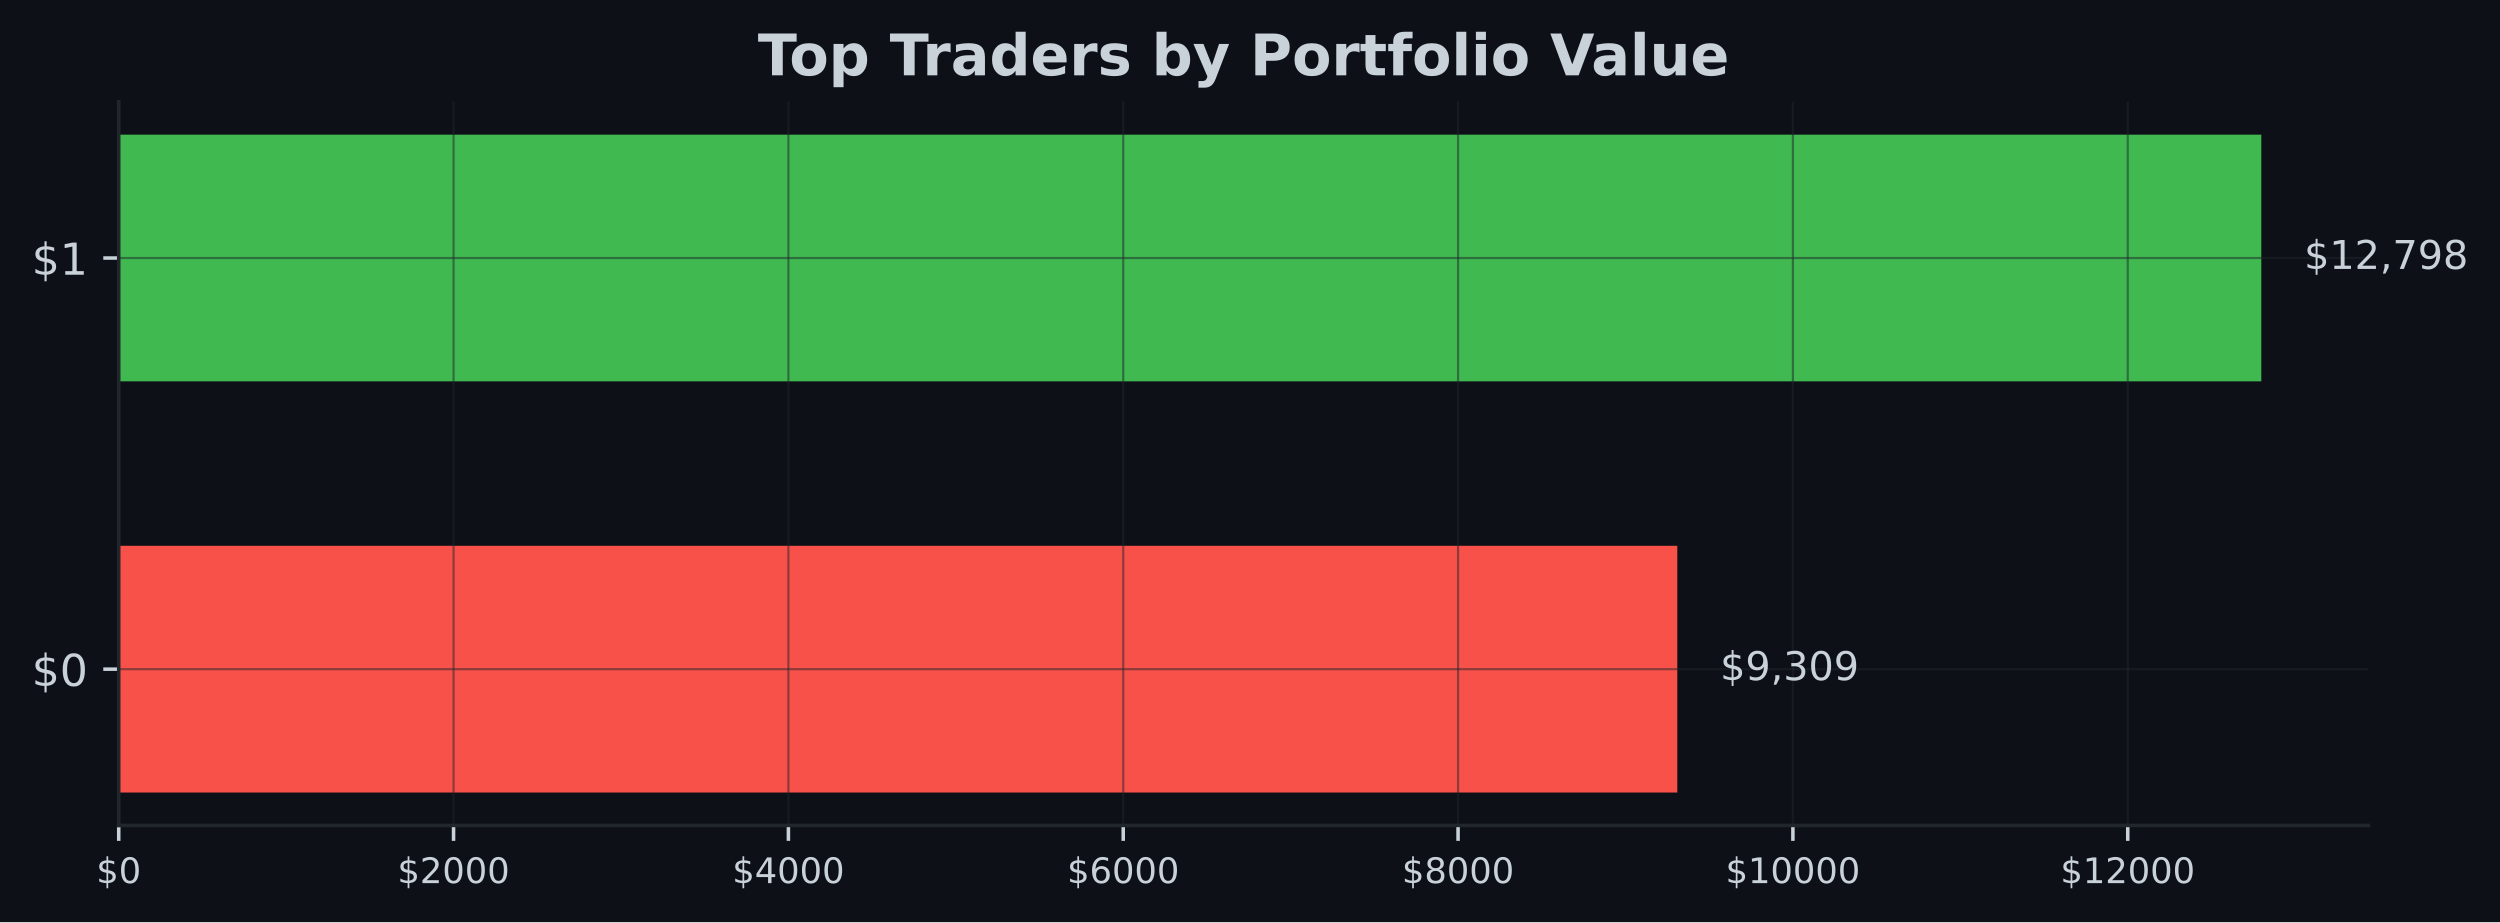
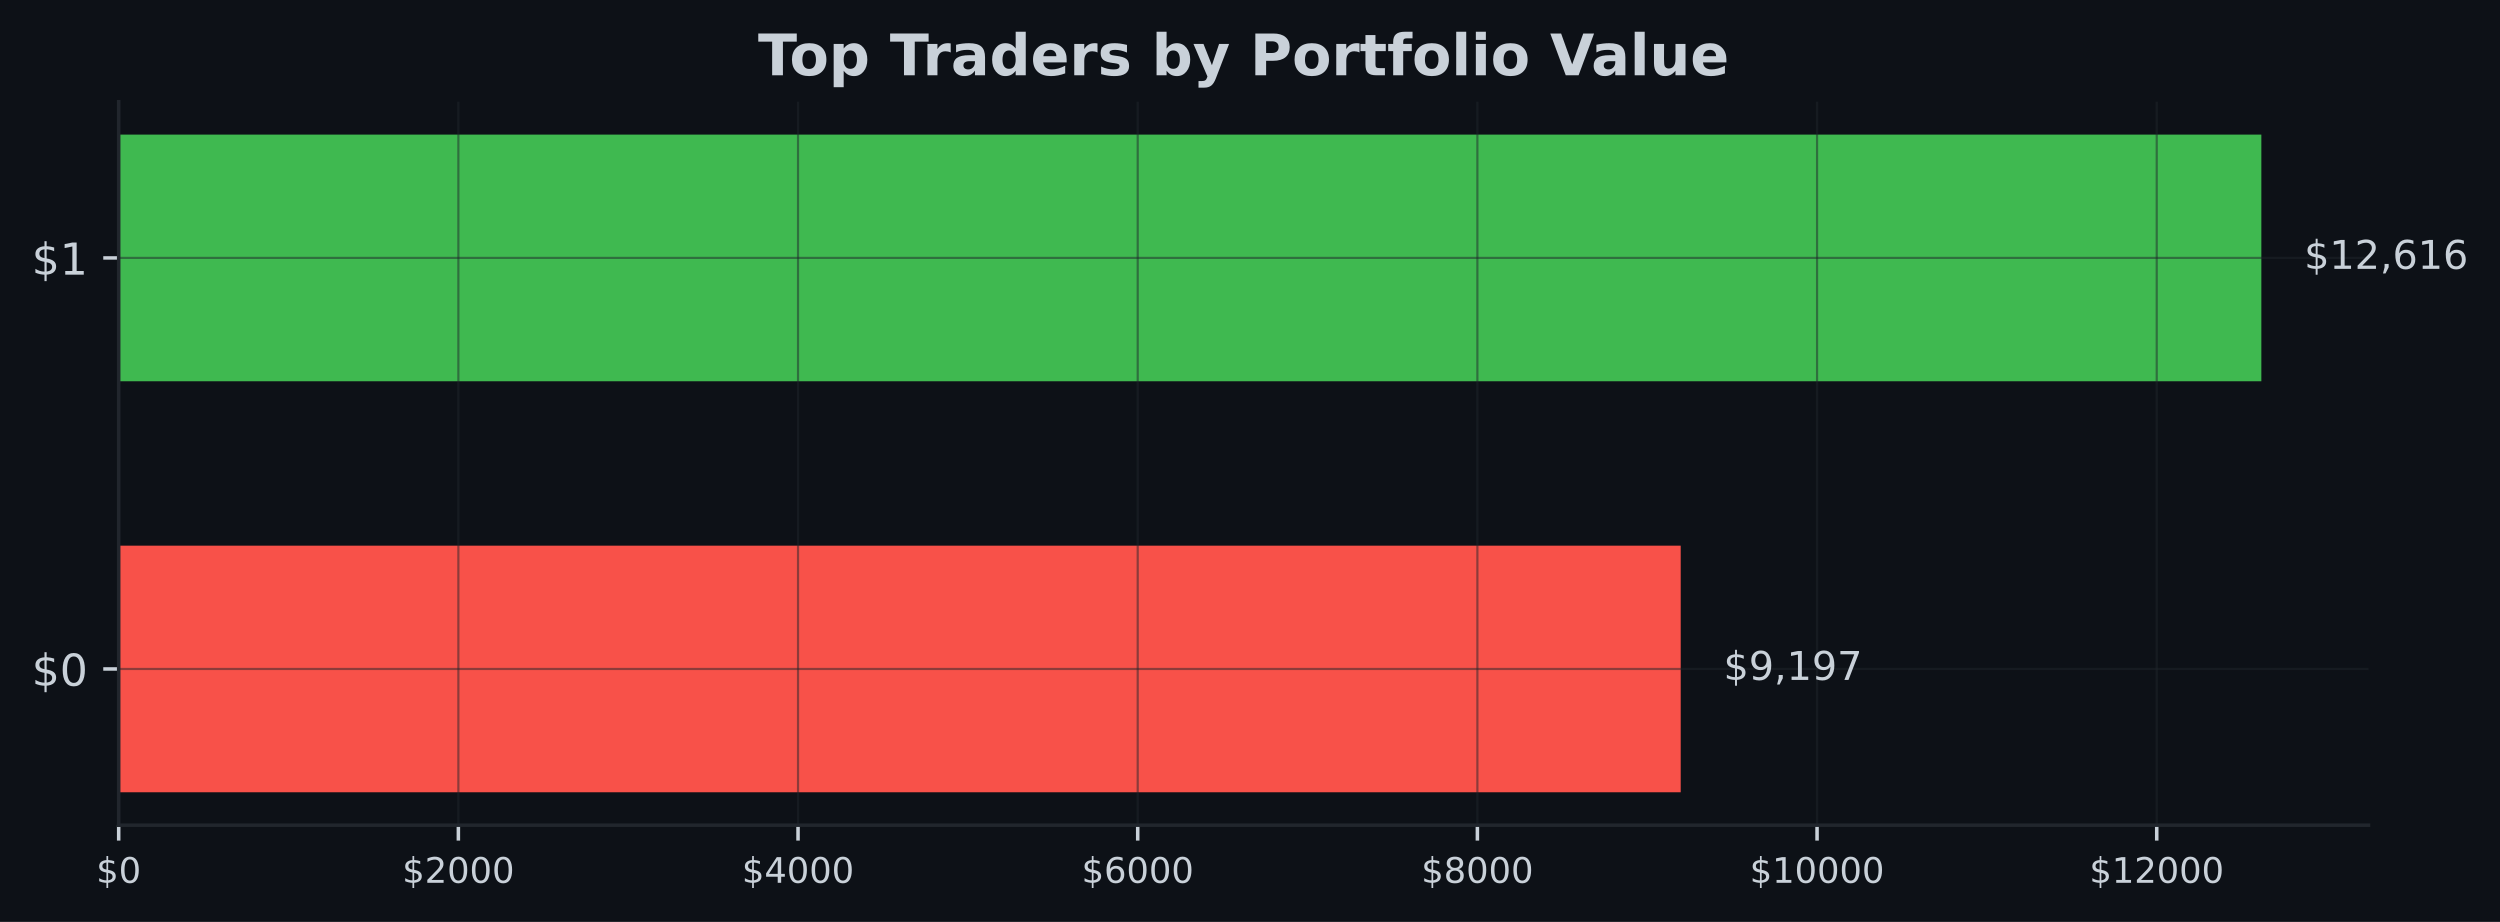
- <svg xmlns="http://www.w3.org/2000/svg" xmlns:xlink="http://www.w3.org/1999/xlink" width="566.97pt" height="209.14pt" viewBox="0 0 566.97 209.14" version="1.1">
+ <svg xmlns="http://www.w3.org/2000/svg" xmlns:xlink="http://www.w3.org/1999/xlink" width="567.145pt" height="209.14pt" viewBox="0 0 567.145 209.14" version="1.1">
  <defs>
    <style type="text/css">*{stroke-linejoin: round; stroke-linecap: butt}</style>
  </defs>
  <g id="figure_1">
    <g id="patch_1">
-       <path d="M 0 209.14  L 566.97 209.14  L 566.97 0  L 0 0  z " style="fill: #0d1117" />
+       <path d="M 0 209.14  L 567.145 209.14  L 567.145 0  L 0 0  z " style="fill: #0d1117" />
    </g>
    <g id="axes_1">
      <g id="patch_2">
-         <path d="M 26.925 187.198  L 537.129 187.198  L 537.129 23.078  L 26.925 23.078  z " style="fill: #0d1117" />
+         <path d="M 26.925 187.198  L 537.309 187.198  L 537.309 23.078  L 26.925 23.078  z " style="fill: #0d1117" />
      </g>
      <g id="patch_3">
-         <path d="M 26.925 179.738  L 380.391 179.738  L 380.391 123.788  L 26.925 123.788  z " clip-path="url(#p1d04a6b396)" style="fill: #f85149" />
+         <path d="M 26.925 179.738  L 381.282 179.738  L 381.282 123.788  L 26.925 123.788  z " clip-path="url(#p9e4e33f105)" style="fill: #f85149" />
      </g>
      <g id="patch_4">
-         <path d="M 26.925 86.488  L 512.834 86.488  L 512.834 30.538  L 26.925 30.538  z " clip-path="url(#p1d04a6b396)" style="fill: #3fb950" />
+         <path d="M 26.925 86.488  L 513.005 86.488  L 513.005 30.538  L 26.925 30.538  z " clip-path="url(#p9e4e33f105)" style="fill: #3fb950" />
      </g>
      <g id="matplotlib.axis_1">
        <g id="xtick_1">
          <g id="line2d_1">
-             <path d="M 26.925 187.198  L 26.925 23.078  " clip-path="url(#p1d04a6b396)" style="fill: none; stroke: #21262d; stroke-opacity: 0.5; stroke-width: 0.5; stroke-linecap: square" />
+             <path d="M 26.925 187.198  L 26.925 23.078  " clip-path="url(#p9e4e33f105)" style="fill: none; stroke: #21262d; stroke-opacity: 0.5; stroke-width: 0.5; stroke-linecap: square" />
          </g>
          <g id="line2d_2">
            <defs>
-               <path id="m8e4340c2ea" d="M 0 0  L 0 3.5  " style="stroke: #c9d1d9; stroke-width: 0.8" />
+               <path id="m5868905d06" d="M 0 0  L 0 3.5  " style="stroke: #c9d1d9; stroke-width: 0.8" />
            </defs>
            <g>
-               <use xlink:href="#m8e4340c2ea" x="26.925" y="187.198" style="fill: #c9d1d9; stroke: #c9d1d9; stroke-width: 0.8" />
+               <use xlink:href="#m5868905d06" x="26.925" y="187.198" style="fill: #c9d1d9; stroke: #c9d1d9; stroke-width: 0.8" />
            </g>
          </g>
          <g id="text_1">
            <g style="fill: #c9d1d9" transform="translate(21.835 200.2767) scale(0.08 -0.08)">
              <defs>
                <path id="DejaVuSans-24" d="M 2163 -941  L 1850 -941  L 1847 0  Q 1519 6 1191 76  Q 863 147 531 288  L 531 850  Q 850 650 1176 548  Q 1503 447 1850 444  L 1850 1869  Q 1159 1981 845 2250  Q 531 2519 531 2988  Q 531 3497 872 3790  Q 1213 4084 1850 4128  L 1850 4863  L 2163 4863  L 2163 4138  Q 2453 4125 2725 4076  Q 2997 4028 3256 3944  L 3256 3397  Q 2997 3528 2723 3600  Q 2450 3672 2163 3684  L 2163 2350  Q 2872 2241 3206 1959  Q 3541 1678 3541 1191  Q 3541 663 3186 358  Q 2831 53 2163 6  L 2163 -941  z M 1850 2406  L 1850 3688  Q 1488 3647 1297 3481  Q 1106 3316 1106 3041  Q 1106 2772 1282 2622  Q 1459 2472 1850 2406  z M 2163 1806  L 2163 453  Q 2559 506 2761 678  Q 2963 850 2963 1131  Q 2963 1406 2770 1568  Q 2578 1731 2163 1806  z " transform="scale(0.015625)" />
                <path id="DejaVuSans-30" d="M 2034 4250  Q 1547 4250 1301 3770  Q 1056 3291 1056 2328  Q 1056 1369 1301 889  Q 1547 409 2034 409  Q 2525 409 2770 889  Q 3016 1369 3016 2328  Q 3016 3291 2770 3770  Q 2525 4250 2034 4250  z M 2034 4750  Q 2819 4750 3233 4129  Q 3647 3509 3647 2328  Q 3647 1150 3233 529  Q 2819 -91 2034 -91  Q 1250 -91 836 529  Q 422 1150 422 2328  Q 422 3509 836 4129  Q 1250 4750 2034 4750  z " transform="scale(0.015625)" />
              </defs>
              <use xlink:href="#DejaVuSans-24" />
              <use xlink:href="#DejaVuSans-30" transform="translate(63.62305 0)" />
            </g>
          </g>
        </g>
        <g id="xtick_2">
          <g id="line2d_3">
-             <path d="M 102.862 187.198  L 102.862 23.078  " clip-path="url(#p1d04a6b396)" style="fill: none; stroke: #21262d; stroke-opacity: 0.5; stroke-width: 0.5; stroke-linecap: square" />
+             <path d="M 103.983 187.198  L 103.983 23.078  " clip-path="url(#p9e4e33f105)" style="fill: none; stroke: #21262d; stroke-opacity: 0.5; stroke-width: 0.5; stroke-linecap: square" />
          </g>
          <g id="line2d_4">
            <g>
-               <use xlink:href="#m8e4340c2ea" x="102.862" y="187.198" style="fill: #c9d1d9; stroke: #c9d1d9; stroke-width: 0.8" />
+               <use xlink:href="#m5868905d06" x="103.983" y="187.198" style="fill: #c9d1d9; stroke: #c9d1d9; stroke-width: 0.8" />
            </g>
          </g>
          <g id="text_2">
-             <g style="fill: #c9d1d9" transform="translate(90.13678 200.2767) scale(0.08 -0.08)">
+             <g style="fill: #c9d1d9" transform="translate(91.25781 200.2767) scale(0.08 -0.08)">
              <defs>
                <path id="DejaVuSans-32" d="M 1228 531  L 3431 531  L 3431 0  L 469 0  L 469 531  Q 828 903 1448 1529  Q 2069 2156 2228 2338  Q 2531 2678 2651 2914  Q 2772 3150 2772 3378  Q 2772 3750 2511 3984  Q 2250 4219 1831 4219  Q 1534 4219 1204 4116  Q 875 4013 500 3803  L 500 4441  Q 881 4594 1212 4672  Q 1544 4750 1819 4750  Q 2544 4750 2975 4387  Q 3406 4025 3406 3419  Q 3406 3131 3298 2873  Q 3191 2616 2906 2266  Q 2828 2175 2409 1742  Q 1991 1309 1228 531  z " transform="scale(0.015625)" />
              </defs>
              <use xlink:href="#DejaVuSans-24" />
              <use xlink:href="#DejaVuSans-32" transform="translate(63.62305 0)" />
              <use xlink:href="#DejaVuSans-30" transform="translate(127.2461 0)" />
              <use xlink:href="#DejaVuSans-30" transform="translate(190.8691 0)" />
              <use xlink:href="#DejaVuSans-30" transform="translate(254.4922 0)" />
            </g>
          </g>
        </g>
        <g id="xtick_3">
          <g id="line2d_5">
-             <path d="M 178.799 187.198  L 178.799 23.078  " clip-path="url(#p1d04a6b396)" style="fill: none; stroke: #21262d; stroke-opacity: 0.5; stroke-width: 0.5; stroke-linecap: square" />
+             <path d="M 181.041 187.198  L 181.041 23.078  " clip-path="url(#p9e4e33f105)" style="fill: none; stroke: #21262d; stroke-opacity: 0.5; stroke-width: 0.5; stroke-linecap: square" />
          </g>
          <g id="line2d_6">
            <g>
-               <use xlink:href="#m8e4340c2ea" x="178.799" y="187.198" style="fill: #c9d1d9; stroke: #c9d1d9; stroke-width: 0.8" />
+               <use xlink:href="#m5868905d06" x="181.041" y="187.198" style="fill: #c9d1d9; stroke: #c9d1d9; stroke-width: 0.8" />
            </g>
          </g>
          <g id="text_3">
-             <g style="fill: #c9d1d9" transform="translate(166.0736 200.2767) scale(0.08 -0.08)">
+             <g style="fill: #c9d1d9" transform="translate(168.3156 200.2767) scale(0.08 -0.08)">
              <defs>
                <path id="DejaVuSans-34" d="M 2419 4116  L 825 1625  L 2419 1625  L 2419 4116  z M 2253 4666  L 3047 4666  L 3047 1625  L 3713 1625  L 3713 1100  L 3047 1100  L 3047 0  L 2419 0  L 2419 1100  L 313 1100  L 313 1709  L 2253 4666  z " transform="scale(0.015625)" />
              </defs>
              <use xlink:href="#DejaVuSans-24" />
              <use xlink:href="#DejaVuSans-34" transform="translate(63.62305 0)" />
              <use xlink:href="#DejaVuSans-30" transform="translate(127.2461 0)" />
              <use xlink:href="#DejaVuSans-30" transform="translate(190.8691 0)" />
              <use xlink:href="#DejaVuSans-30" transform="translate(254.4922 0)" />
            </g>
          </g>
        </g>
        <g id="xtick_4">
          <g id="line2d_7">
-             <path d="M 254.735 187.198  L 254.735 23.078  " clip-path="url(#p1d04a6b396)" style="fill: none; stroke: #21262d; stroke-opacity: 0.5; stroke-width: 0.5; stroke-linecap: square" />
+             <path d="M 258.098 187.198  L 258.098 23.078  " clip-path="url(#p9e4e33f105)" style="fill: none; stroke: #21262d; stroke-opacity: 0.5; stroke-width: 0.5; stroke-linecap: square" />
          </g>
          <g id="line2d_8">
            <g>
-               <use xlink:href="#m8e4340c2ea" x="254.735" y="187.198" style="fill: #c9d1d9; stroke: #c9d1d9; stroke-width: 0.8" />
+               <use xlink:href="#m5868905d06" x="258.098" y="187.198" style="fill: #c9d1d9; stroke: #c9d1d9; stroke-width: 0.8" />
            </g>
          </g>
          <g id="text_4">
-             <g style="fill: #c9d1d9" transform="translate(242.0103 200.2767) scale(0.08 -0.08)">
+             <g style="fill: #c9d1d9" transform="translate(245.3734 200.2767) scale(0.08 -0.08)">
              <defs>
                <path id="DejaVuSans-36" d="M 2113 2584  Q 1688 2584 1439 2293  Q 1191 2003 1191 1497  Q 1191 994 1439 701  Q 1688 409 2113 409  Q 2538 409 2786 701  Q 3034 994 3034 1497  Q 3034 2003 2786 2293  Q 2538 2584 2113 2584  z M 3366 4563  L 3366 3988  Q 3128 4100 2886 4159  Q 2644 4219 2406 4219  Q 1781 4219 1451 3797  Q 1122 3375 1075 2522  Q 1259 2794 1537 2939  Q 1816 3084 2150 3084  Q 2853 3084 3261 2657  Q 3669 2231 3669 1497  Q 3669 778 3244 343  Q 2819 -91 2113 -91  Q 1303 -91 875 529  Q 447 1150 447 2328  Q 447 3434 972 4092  Q 1497 4750 2381 4750  Q 2619 4750 2861 4703  Q 3103 4656 3366 4563  z " transform="scale(0.015625)" />
              </defs>
              <use xlink:href="#DejaVuSans-24" />
              <use xlink:href="#DejaVuSans-36" transform="translate(63.62305 0)" />
              <use xlink:href="#DejaVuSans-30" transform="translate(127.2461 0)" />
              <use xlink:href="#DejaVuSans-30" transform="translate(190.8691 0)" />
              <use xlink:href="#DejaVuSans-30" transform="translate(254.4922 0)" />
            </g>
          </g>
        </g>
        <g id="xtick_5">
          <g id="line2d_9">
-             <path d="M 330.672 187.198  L 330.672 23.078  " clip-path="url(#p1d04a6b396)" style="fill: none; stroke: #21262d; stroke-opacity: 0.5; stroke-width: 0.5; stroke-linecap: square" />
+             <path d="M 335.156 187.198  L 335.156 23.078  " clip-path="url(#p9e4e33f105)" style="fill: none; stroke: #21262d; stroke-opacity: 0.5; stroke-width: 0.5; stroke-linecap: square" />
          </g>
          <g id="line2d_10">
            <g>
-               <use xlink:href="#m8e4340c2ea" x="330.672" y="187.198" style="fill: #c9d1d9; stroke: #c9d1d9; stroke-width: 0.8" />
+               <use xlink:href="#m5868905d06" x="335.156" y="187.198" style="fill: #c9d1d9; stroke: #c9d1d9; stroke-width: 0.8" />
            </g>
          </g>
          <g id="text_5">
-             <g style="fill: #c9d1d9" transform="translate(317.9471 200.2767) scale(0.08 -0.08)">
+             <g style="fill: #c9d1d9" transform="translate(322.4312 200.2767) scale(0.08 -0.08)">
              <defs>
                <path id="DejaVuSans-38" d="M 2034 2216  Q 1584 2216 1326 1975  Q 1069 1734 1069 1313  Q 1069 891 1326 650  Q 1584 409 2034 409  Q 2484 409 2743 651  Q 3003 894 3003 1313  Q 3003 1734 2745 1975  Q 2488 2216 2034 2216  z M 1403 2484  Q 997 2584 770 2862  Q 544 3141 544 3541  Q 544 4100 942 4425  Q 1341 4750 2034 4750  Q 2731 4750 3128 4425  Q 3525 4100 3525 3541  Q 3525 3141 3298 2862  Q 3072 2584 2669 2484  Q 3125 2378 3379 2068  Q 3634 1759 3634 1313  Q 3634 634 3220 271  Q 2806 -91 2034 -91  Q 1263 -91 848 271  Q 434 634 434 1313  Q 434 1759 690 2068  Q 947 2378 1403 2484  z M 1172 3481  Q 1172 3119 1398 2916  Q 1625 2713 2034 2713  Q 2441 2713 2670 2916  Q 2900 3119 2900 3481  Q 2900 3844 2670 4047  Q 2441 4250 2034 4250  Q 1625 4250 1398 4047  Q 1172 3844 1172 3481  z " transform="scale(0.015625)" />
              </defs>
              <use xlink:href="#DejaVuSans-24" />
              <use xlink:href="#DejaVuSans-38" transform="translate(63.62305 0)" />
              <use xlink:href="#DejaVuSans-30" transform="translate(127.2461 0)" />
              <use xlink:href="#DejaVuSans-30" transform="translate(190.8691 0)" />
              <use xlink:href="#DejaVuSans-30" transform="translate(254.4922 0)" />
            </g>
          </g>
        </g>
        <g id="xtick_6">
          <g id="line2d_11">
-             <path d="M 406.609 187.198  L 406.609 23.078  " clip-path="url(#p1d04a6b396)" style="fill: none; stroke: #21262d; stroke-opacity: 0.5; stroke-width: 0.5; stroke-linecap: square" />
+             <path d="M 412.214 187.198  L 412.214 23.078  " clip-path="url(#p9e4e33f105)" style="fill: none; stroke: #21262d; stroke-opacity: 0.5; stroke-width: 0.5; stroke-linecap: square" />
          </g>
          <g id="line2d_12">
            <g>
-               <use xlink:href="#m8e4340c2ea" x="406.609" y="187.198" style="fill: #c9d1d9; stroke: #c9d1d9; stroke-width: 0.8" />
+               <use xlink:href="#m5868905d06" x="412.214" y="187.198" style="fill: #c9d1d9; stroke: #c9d1d9; stroke-width: 0.8" />
            </g>
          </g>
          <g id="text_6">
-             <g style="fill: #c9d1d9" transform="translate(391.3389 200.2767) scale(0.08 -0.08)">
+             <g style="fill: #c9d1d9" transform="translate(396.944 200.2767) scale(0.08 -0.08)">
              <defs>
                <path id="DejaVuSans-31" d="M 794 531  L 1825 531  L 1825 4091  L 703 3866  L 703 4441  L 1819 4666  L 2450 4666  L 2450 531  L 3481 531  L 3481 0  L 794 0  L 794 531  z " transform="scale(0.015625)" />
              </defs>
              <use xlink:href="#DejaVuSans-24" />
              <use xlink:href="#DejaVuSans-31" transform="translate(63.62305 0)" />
              <use xlink:href="#DejaVuSans-30" transform="translate(127.2461 0)" />
              <use xlink:href="#DejaVuSans-30" transform="translate(190.8691 0)" />
              <use xlink:href="#DejaVuSans-30" transform="translate(254.4922 0)" />
              <use xlink:href="#DejaVuSans-30" transform="translate(318.1152 0)" />
            </g>
          </g>
        </g>
        <g id="xtick_7">
          <g id="line2d_13">
-             <path d="M 482.546 187.198  L 482.546 23.078  " clip-path="url(#p1d04a6b396)" style="fill: none; stroke: #21262d; stroke-opacity: 0.5; stroke-width: 0.5; stroke-linecap: square" />
+             <path d="M 489.272 187.198  L 489.272 23.078  " clip-path="url(#p9e4e33f105)" style="fill: none; stroke: #21262d; stroke-opacity: 0.5; stroke-width: 0.5; stroke-linecap: square" />
          </g>
          <g id="line2d_14">
            <g>
-               <use xlink:href="#m8e4340c2ea" x="482.546" y="187.198" style="fill: #c9d1d9; stroke: #c9d1d9; stroke-width: 0.8" />
+               <use xlink:href="#m5868905d06" x="489.272" y="187.198" style="fill: #c9d1d9; stroke: #c9d1d9; stroke-width: 0.8" />
            </g>
          </g>
          <g id="text_7">
-             <g style="fill: #c9d1d9" transform="translate(467.2757 200.2767) scale(0.08 -0.08)">
+             <g style="fill: #c9d1d9" transform="translate(474.0019 200.2767) scale(0.08 -0.08)">
              <use xlink:href="#DejaVuSans-24" />
              <use xlink:href="#DejaVuSans-31" transform="translate(63.62305 0)" />
              <use xlink:href="#DejaVuSans-32" transform="translate(127.2461 0)" />
              <use xlink:href="#DejaVuSans-30" transform="translate(190.8691 0)" />
              <use xlink:href="#DejaVuSans-30" transform="translate(254.4922 0)" />
              <use xlink:href="#DejaVuSans-30" transform="translate(318.1152 0)" />
            </g>
          </g>
        </g>
      </g>
      <g id="matplotlib.axis_2">
        <g id="ytick_1">
          <g id="line2d_15">
-             <path d="M 26.925 151.763  L 537.129 151.763  " clip-path="url(#p1d04a6b396)" style="fill: none; stroke: #21262d; stroke-opacity: 0.5; stroke-width: 0.5; stroke-linecap: square" />
+             <path d="M 26.925 151.763  L 537.309 151.763  " clip-path="url(#p9e4e33f105)" style="fill: none; stroke: #21262d; stroke-opacity: 0.5; stroke-width: 0.5; stroke-linecap: square" />
          </g>
          <g id="line2d_16">
            <defs>
-               <path id="m4f3bd0ab05" d="M 0 0  L -3.5 0  " style="stroke: #c9d1d9; stroke-width: 0.8" />
+               <path id="mce5e1badcb" d="M 0 0  L -3.5 0  " style="stroke: #c9d1d9; stroke-width: 0.8" />
            </defs>
            <g>
-               <use xlink:href="#m4f3bd0ab05" x="26.925" y="151.763" style="fill: #c9d1d9; stroke: #c9d1d9; stroke-width: 0.8" />
+               <use xlink:href="#mce5e1badcb" x="26.925" y="151.763" style="fill: #c9d1d9; stroke: #c9d1d9; stroke-width: 0.8" />
            </g>
          </g>
          <g id="text_8">
            <g style="fill: #c9d1d9" transform="translate(7.2 155.5622) scale(0.1 -0.1)">
              <use xlink:href="#DejaVuSans-24" />
              <use xlink:href="#DejaVuSans-30" transform="translate(63.62305 0)" />
            </g>
          </g>
        </g>
        <g id="ytick_2">
          <g id="line2d_17">
-             <path d="M 26.925 58.513  L 537.129 58.513  " clip-path="url(#p1d04a6b396)" style="fill: none; stroke: #21262d; stroke-opacity: 0.5; stroke-width: 0.5; stroke-linecap: square" />
+             <path d="M 26.925 58.513  L 537.309 58.513  " clip-path="url(#p9e4e33f105)" style="fill: none; stroke: #21262d; stroke-opacity: 0.5; stroke-width: 0.5; stroke-linecap: square" />
          </g>
          <g id="line2d_18">
            <g>
-               <use xlink:href="#m4f3bd0ab05" x="26.925" y="58.513" style="fill: #c9d1d9; stroke: #c9d1d9; stroke-width: 0.8" />
+               <use xlink:href="#mce5e1badcb" x="26.925" y="58.513" style="fill: #c9d1d9; stroke: #c9d1d9; stroke-width: 0.8" />
            </g>
          </g>
          <g id="text_9">
            <g style="fill: #c9d1d9" transform="translate(7.2 62.31219) scale(0.1 -0.1)">
              <use xlink:href="#DejaVuSans-24" />
              <use xlink:href="#DejaVuSans-31" transform="translate(63.62305 0)" />
            </g>
          </g>
        </g>
      </g>
      <g id="patch_5">
        <path d="M 26.925 187.198  L 26.925 23.078  " style="fill: none; stroke: #21262d; stroke-width: 0.8; stroke-linejoin: miter; stroke-linecap: square" />
      </g>
      <g id="patch_6">
-         <path d="M 26.925 187.198  L 537.129 187.198  " style="fill: none; stroke: #21262d; stroke-width: 0.8; stroke-linejoin: miter; stroke-linecap: square" />
+         <path d="M 26.925 187.198  L 537.309 187.198  " style="fill: none; stroke: #21262d; stroke-width: 0.8; stroke-linejoin: miter; stroke-linecap: square" />
      </g>
      <g id="text_10">
-         <g style="fill: #c9d1d9" transform="translate(390.1092 154.2464) scale(0.09 -0.09)">
+         <g style="fill: #c9d1d9" transform="translate(391.0039 154.2464) scale(0.09 -0.09)">
          <defs>
            <path id="DejaVuSans-39" d="M 703 97  L 703 672  Q 941 559 1184 500  Q 1428 441 1663 441  Q 2288 441 2617 861  Q 2947 1281 2994 2138  Q 2813 1869 2534 1725  Q 2256 1581 1919 1581  Q 1219 1581 811 2004  Q 403 2428 403 3163  Q 403 3881 828 4315  Q 1253 4750 1959 4750  Q 2769 4750 3195 4129  Q 3622 3509 3622 2328  Q 3622 1225 3098 567  Q 2575 -91 1691 -91  Q 1453 -91 1209 -44  Q 966 3 703 97  z M 1959 2075  Q 2384 2075 2632 2365  Q 2881 2656 2881 3163  Q 2881 3666 2632 3958  Q 2384 4250 1959 4250  Q 1534 4250 1286 3958  Q 1038 3666 1038 3163  Q 1038 2656 1286 2365  Q 1534 2075 1959 2075  z " transform="scale(0.015625)" />
            <path id="DejaVuSans-2c" d="M 750 794  L 1409 794  L 1409 256  L 897 -744  L 494 -744  L 750 256  L 750 794  z " transform="scale(0.015625)" />
-             <path id="DejaVuSans-33" d="M 2597 2516  Q 3050 2419 3304 2112  Q 3559 1806 3559 1356  Q 3559 666 3084 287  Q 2609 -91 1734 -91  Q 1441 -91 1130 -33  Q 819 25 488 141  L 488 750  Q 750 597 1062 519  Q 1375 441 1716 441  Q 2309 441 2620 675  Q 2931 909 2931 1356  Q 2931 1769 2642 2001  Q 2353 2234 1838 2234  L 1294 2234  L 1294 2753  L 1863 2753  Q 2328 2753 2575 2939  Q 2822 3125 2822 3475  Q 2822 3834 2567 4026  Q 2313 4219 1838 4219  Q 1578 4219 1281 4162  Q 984 4106 628 3988  L 628 4550  Q 988 4650 1302 4700  Q 1616 4750 1894 4750  Q 2613 4750 3031 4423  Q 3450 4097 3450 3541  Q 3450 3153 3228 2886  Q 3006 2619 2597 2516  z " transform="scale(0.015625)" />
+             <path id="DejaVuSans-37" d="M 525 4666  L 3525 4666  L 3525 4397  L 1831 0  L 1172 0  L 2766 4134  L 525 4134  L 525 4666  z " transform="scale(0.015625)" />
          </defs>
          <use xlink:href="#DejaVuSans-24" />
          <use xlink:href="#DejaVuSans-39" transform="translate(63.62305 0)" />
          <use xlink:href="#DejaVuSans-2c" transform="translate(127.2461 0)" />
-           <use xlink:href="#DejaVuSans-33" transform="translate(159.0332 0)" />
-           <use xlink:href="#DejaVuSans-30" transform="translate(222.6562 0)" />
-           <use xlink:href="#DejaVuSans-39" transform="translate(286.2793 0)" />
+           <use xlink:href="#DejaVuSans-31" transform="translate(159.0332 0)" />
+           <use xlink:href="#DejaVuSans-39" transform="translate(222.6562 0)" />
+           <use xlink:href="#DejaVuSans-37" transform="translate(286.2793 0)" />
        </g>
      </g>
      <g id="text_11">
-         <g style="fill: #c9d1d9" transform="translate(522.552 60.99641) scale(0.09 -0.09)">
-           <defs>
-             <path id="DejaVuSans-37" d="M 525 4666  L 3525 4666  L 3525 4397  L 1831 0  L 1172 0  L 2766 4134  L 525 4134  L 525 4666  z " transform="scale(0.015625)" />
-           </defs>
+         <g style="fill: #c9d1d9" transform="translate(522.7269 60.99641) scale(0.09 -0.09)">
          <use xlink:href="#DejaVuSans-24" />
          <use xlink:href="#DejaVuSans-31" transform="translate(63.62305 0)" />
          <use xlink:href="#DejaVuSans-32" transform="translate(127.2461 0)" />
          <use xlink:href="#DejaVuSans-2c" transform="translate(190.8691 0)" />
-           <use xlink:href="#DejaVuSans-37" transform="translate(222.6562 0)" />
-           <use xlink:href="#DejaVuSans-39" transform="translate(286.2793 0)" />
-           <use xlink:href="#DejaVuSans-38" transform="translate(349.9023 0)" />
+           <use xlink:href="#DejaVuSans-36" transform="translate(222.6562 0)" />
+           <use xlink:href="#DejaVuSans-31" transform="translate(286.2793 0)" />
+           <use xlink:href="#DejaVuSans-36" transform="translate(349.9023 0)" />
        </g>
      </g>
      <g id="text_12">
-         <g style="fill: #c9d1d9" transform="translate(171.8674 17.07797) scale(0.13 -0.13)">
+         <g style="fill: #c9d1d9" transform="translate(171.9574 17.07797) scale(0.13 -0.13)">
          <defs>
            <path id="DejaVuSans-Bold-54" d="M 31 4666  L 4331 4666  L 4331 3756  L 2784 3756  L 2784 0  L 1581 0  L 1581 3756  L 31 3756  L 31 4666  z " transform="scale(0.015625)" />
            <path id="DejaVuSans-Bold-6f" d="M 2203 2784  Q 1831 2784 1636 2517  Q 1441 2250 1441 1747  Q 1441 1244 1636 976  Q 1831 709 2203 709  Q 2569 709 2762 976  Q 2956 1244 2956 1747  Q 2956 2250 2762 2517  Q 2569 2784 2203 2784  z M 2203 3584  Q 3106 3584 3614 3096  Q 4122 2609 4122 1747  Q 4122 884 3614 396  Q 3106 -91 2203 -91  Q 1297 -91 786 396  Q 275 884 275 1747  Q 275 2609 786 3096  Q 1297 3584 2203 3584  z " transform="scale(0.015625)" />
            <path id="DejaVuSans-Bold-70" d="M 1656 506  L 1656 -1331  L 538 -1331  L 538 3500  L 1656 3500  L 1656 2988  Q 1888 3294 2169 3439  Q 2450 3584 2816 3584  Q 3463 3584 3878 3070  Q 4294 2556 4294 1747  Q 4294 938 3878 423  Q 3463 -91 2816 -91  Q 2450 -91 2169 54  Q 1888 200 1656 506  z M 2400 2772  Q 2041 2772 1848 2508  Q 1656 2244 1656 1747  Q 1656 1250 1848 986  Q 2041 722 2400 722  Q 2759 722 2948 984  Q 3138 1247 3138 1747  Q 3138 2247 2948 2509  Q 2759 2772 2400 2772  z " transform="scale(0.015625)" />
            <path id="DejaVuSans-Bold-20" transform="scale(0.015625)" />
            <path id="DejaVuSans-Bold-72" d="M 3138 2547  Q 2991 2616 2845 2648  Q 2700 2681 2553 2681  Q 2122 2681 1889 2404  Q 1656 2128 1656 1613  L 1656 0  L 538 0  L 538 3500  L 1656 3500  L 1656 2925  Q 1872 3269 2151 3426  Q 2431 3584 2822 3584  Q 2878 3584 2943 3579  Q 3009 3575 3134 3559  L 3138 2547  z " transform="scale(0.015625)" />
            <path id="DejaVuSans-Bold-61" d="M 2106 1575  Q 1756 1575 1579 1456  Q 1403 1338 1403 1106  Q 1403 894 1545 773  Q 1688 653 1941 653  Q 2256 653 2472 879  Q 2688 1106 2688 1447  L 2688 1575  L 2106 1575  z M 3816 1997  L 3816 0  L 2688 0  L 2688 519  Q 2463 200 2181 54  Q 1900 -91 1497 -91  Q 953 -91 614 226  Q 275 544 275 1050  Q 275 1666 698 1953  Q 1122 2241 2028 2241  L 2688 2241  L 2688 2328  Q 2688 2594 2478 2717  Q 2269 2841 1825 2841  Q 1466 2841 1156 2769  Q 847 2697 581 2553  L 581 3406  Q 941 3494 1303 3539  Q 1666 3584 2028 3584  Q 2975 3584 3395 3211  Q 3816 2838 3816 1997  z " transform="scale(0.015625)" />
            <path id="DejaVuSans-Bold-64" d="M 2919 2988  L 2919 4863  L 4044 4863  L 4044 0  L 2919 0  L 2919 506  Q 2688 197 2409 53  Q 2131 -91 1766 -91  Q 1119 -91 703 423  Q 288 938 288 1747  Q 288 2556 703 3070  Q 1119 3584 1766 3584  Q 2128 3584 2408 3439  Q 2688 3294 2919 2988  z M 2181 722  Q 2541 722 2730 984  Q 2919 1247 2919 1747  Q 2919 2247 2730 2509  Q 2541 2772 2181 2772  Q 1825 2772 1636 2509  Q 1447 2247 1447 1747  Q 1447 1247 1636 984  Q 1825 722 2181 722  z " transform="scale(0.015625)" />
            <path id="DejaVuSans-Bold-65" d="M 4031 1759  L 4031 1441  L 1416 1441  Q 1456 1047 1700 850  Q 1944 653 2381 653  Q 2734 653 3104 758  Q 3475 863 3866 1075  L 3866 213  Q 3469 63 3072 -14  Q 2675 -91 2278 -91  Q 1328 -91 801 392  Q 275 875 275 1747  Q 275 2603 792 3093  Q 1309 3584 2216 3584  Q 3041 3584 3536 3087  Q 4031 2591 4031 1759  z M 2881 2131  Q 2881 2450 2695 2645  Q 2509 2841 2209 2841  Q 1884 2841 1681 2658  Q 1478 2475 1428 2131  L 2881 2131  z " transform="scale(0.015625)" />
            <path id="DejaVuSans-Bold-73" d="M 3272 3391  L 3272 2541  Q 2913 2691 2578 2766  Q 2244 2841 1947 2841  Q 1628 2841 1473 2761  Q 1319 2681 1319 2516  Q 1319 2381 1436 2309  Q 1553 2238 1856 2203  L 2053 2175  Q 2913 2066 3209 1816  Q 3506 1566 3506 1031  Q 3506 472 3093 190  Q 2681 -91 1863 -91  Q 1516 -91 1145 -36  Q 775 19 384 128  L 384 978  Q 719 816 1070 734  Q 1422 653 1784 653  Q 2113 653 2278 743  Q 2444 834 2444 1013  Q 2444 1163 2330 1236  Q 2216 1309 1875 1350  L 1678 1375  Q 931 1469 631 1722  Q 331 1975 331 2491  Q 331 3047 712 3315  Q 1094 3584 1881 3584  Q 2191 3584 2531 3537  Q 2872 3491 3272 3391  z " transform="scale(0.015625)" />
            <path id="DejaVuSans-Bold-62" d="M 2400 722  Q 2759 722 2948 984  Q 3138 1247 3138 1747  Q 3138 2247 2948 2509  Q 2759 2772 2400 2772  Q 2041 2772 1848 2508  Q 1656 2244 1656 1747  Q 1656 1250 1848 986  Q 2041 722 2400 722  z M 1656 2988  Q 1888 3294 2169 3439  Q 2450 3584 2816 3584  Q 3463 3584 3878 3070  Q 4294 2556 4294 1747  Q 4294 938 3878 423  Q 3463 -91 2816 -91  Q 2450 -91 2169 54  Q 1888 200 1656 506  L 1656 0  L 538 0  L 538 4863  L 1656 4863  L 1656 2988  z " transform="scale(0.015625)" />
            <path id="DejaVuSans-Bold-79" d="M 78 3500  L 1197 3500  L 2138 1125  L 2938 3500  L 4056 3500  L 2584 -331  Q 2363 -916 2067 -1148  Q 1772 -1381 1288 -1381  L 641 -1381  L 641 -647  L 991 -647  Q 1275 -647 1404 -556  Q 1534 -466 1606 -231  L 1638 -134  L 78 3500  z " transform="scale(0.015625)" />
            <path id="DejaVuSans-Bold-50" d="M 588 4666  L 2584 4666  Q 3475 4666 3951 4270  Q 4428 3875 4428 3144  Q 4428 2409 3951 2014  Q 3475 1619 2584 1619  L 1791 1619  L 1791 0  L 588 0  L 588 4666  z M 1791 3794  L 1791 2491  L 2456 2491  Q 2806 2491 2997 2661  Q 3188 2831 3188 3144  Q 3188 3456 2997 3625  Q 2806 3794 2456 3794  L 1791 3794  z " transform="scale(0.015625)" />
            <path id="DejaVuSans-Bold-74" d="M 1759 4494  L 1759 3500  L 2913 3500  L 2913 2700  L 1759 2700  L 1759 1216  Q 1759 972 1856 886  Q 1953 800 2241 800  L 2816 800  L 2816 0  L 1856 0  Q 1194 0 917 276  Q 641 553 641 1216  L 641 2700  L 84 2700  L 84 3500  L 641 3500  L 641 4494  L 1759 4494  z " transform="scale(0.015625)" />
            <path id="DejaVuSans-Bold-66" d="M 2841 4863  L 2841 4128  L 2222 4128  Q 1984 4128 1890 4042  Q 1797 3956 1797 3744  L 1797 3500  L 2753 3500  L 2753 2700  L 1797 2700  L 1797 0  L 678 0  L 678 2700  L 122 2700  L 122 3500  L 678 3500  L 678 3744  Q 678 4316 997 4589  Q 1316 4863 1984 4863  L 2841 4863  z " transform="scale(0.015625)" />
            <path id="DejaVuSans-Bold-6c" d="M 538 4863  L 1656 4863  L 1656 0  L 538 0  L 538 4863  z " transform="scale(0.015625)" />
            <path id="DejaVuSans-Bold-69" d="M 538 3500  L 1656 3500  L 1656 0  L 538 0  L 538 3500  z M 538 4863  L 1656 4863  L 1656 3950  L 538 3950  L 538 4863  z " transform="scale(0.015625)" />
            <path id="DejaVuSans-Bold-56" d="M 31 4666  L 1241 4666  L 2478 1222  L 3713 4666  L 4922 4666  L 3194 0  L 1759 0  L 31 4666  z " transform="scale(0.015625)" />
            <path id="DejaVuSans-Bold-75" d="M 500 1363  L 500 3500  L 1625 3500  L 1625 3150  Q 1625 2866 1622 2436  Q 1619 2006 1619 1863  Q 1619 1441 1641 1255  Q 1663 1069 1716 984  Q 1784 875 1895 815  Q 2006 756 2150 756  Q 2500 756 2700 1025  Q 2900 1294 2900 1772  L 2900 3500  L 4019 3500  L 4019 0  L 2900 0  L 2900 506  Q 2647 200 2364 54  Q 2081 -91 1741 -91  Q 1134 -91 817 281  Q 500 653 500 1363  z " transform="scale(0.015625)" />
          </defs>
          <use xlink:href="#DejaVuSans-Bold-54" />
          <use xlink:href="#DejaVuSans-Bold-6f" transform="translate(54.96289 0)" />
          <use xlink:href="#DejaVuSans-Bold-70" transform="translate(123.6641 0)" />
          <use xlink:href="#DejaVuSans-Bold-20" transform="translate(195.2461 0)" />
          <use xlink:href="#DejaVuSans-Bold-54" transform="translate(230.0605 0)" />
          <use xlink:href="#DejaVuSans-Bold-72" transform="translate(287.2734 0)" />
          <use xlink:href="#DejaVuSans-Bold-61" transform="translate(336.5898 0)" />
          <use xlink:href="#DejaVuSans-Bold-64" transform="translate(404.0703 0)" />
          <use xlink:href="#DejaVuSans-Bold-65" transform="translate(475.6523 0)" />
          <use xlink:href="#DejaVuSans-Bold-72" transform="translate(543.4746 0)" />
          <use xlink:href="#DejaVuSans-Bold-73" transform="translate(592.791 0)" />
          <use xlink:href="#DejaVuSans-Bold-20" transform="translate(652.3125 0)" />
          <use xlink:href="#DejaVuSans-Bold-62" transform="translate(687.127 0)" />
          <use xlink:href="#DejaVuSans-Bold-79" transform="translate(758.709 0)" />
          <use xlink:href="#DejaVuSans-Bold-20" transform="translate(823.8945 0)" />
          <use xlink:href="#DejaVuSans-Bold-50" transform="translate(858.709 0)" />
          <use xlink:href="#DejaVuSans-Bold-6f" transform="translate(932 0)" />
          <use xlink:href="#DejaVuSans-Bold-72" transform="translate(1000.701 0)" />
          <use xlink:href="#DejaVuSans-Bold-74" transform="translate(1050.018 0)" />
          <use xlink:href="#DejaVuSans-Bold-66" transform="translate(1097.82 0)" />
          <use xlink:href="#DejaVuSans-Bold-6f" transform="translate(1141.326 0)" />
          <use xlink:href="#DejaVuSans-Bold-6c" transform="translate(1210.027 0)" />
          <use xlink:href="#DejaVuSans-Bold-69" transform="translate(1244.305 0)" />
          <use xlink:href="#DejaVuSans-Bold-6f" transform="translate(1278.582 0)" />
          <use xlink:href="#DejaVuSans-Bold-20" transform="translate(1347.283 0)" />
          <use xlink:href="#DejaVuSans-Bold-56" transform="translate(1382.098 0)" />
          <use xlink:href="#DejaVuSans-Bold-61" transform="translate(1453.99 0)" />
          <use xlink:href="#DejaVuSans-Bold-6c" transform="translate(1521.471 0)" />
          <use xlink:href="#DejaVuSans-Bold-75" transform="translate(1555.748 0)" />
          <use xlink:href="#DejaVuSans-Bold-65" transform="translate(1626.939 0)" />
        </g>
      </g>
    </g>
  </g>
  <defs>
-     <clipPath id="p1d04a6b396">
-       <rect x="26.925" y="23.078" width="510.204" height="164.12" />
+     <clipPath id="p9e4e33f105">
+       <rect x="26.925" y="23.078" width="510.384" height="164.12" />
    </clipPath>
  </defs>
</svg>
